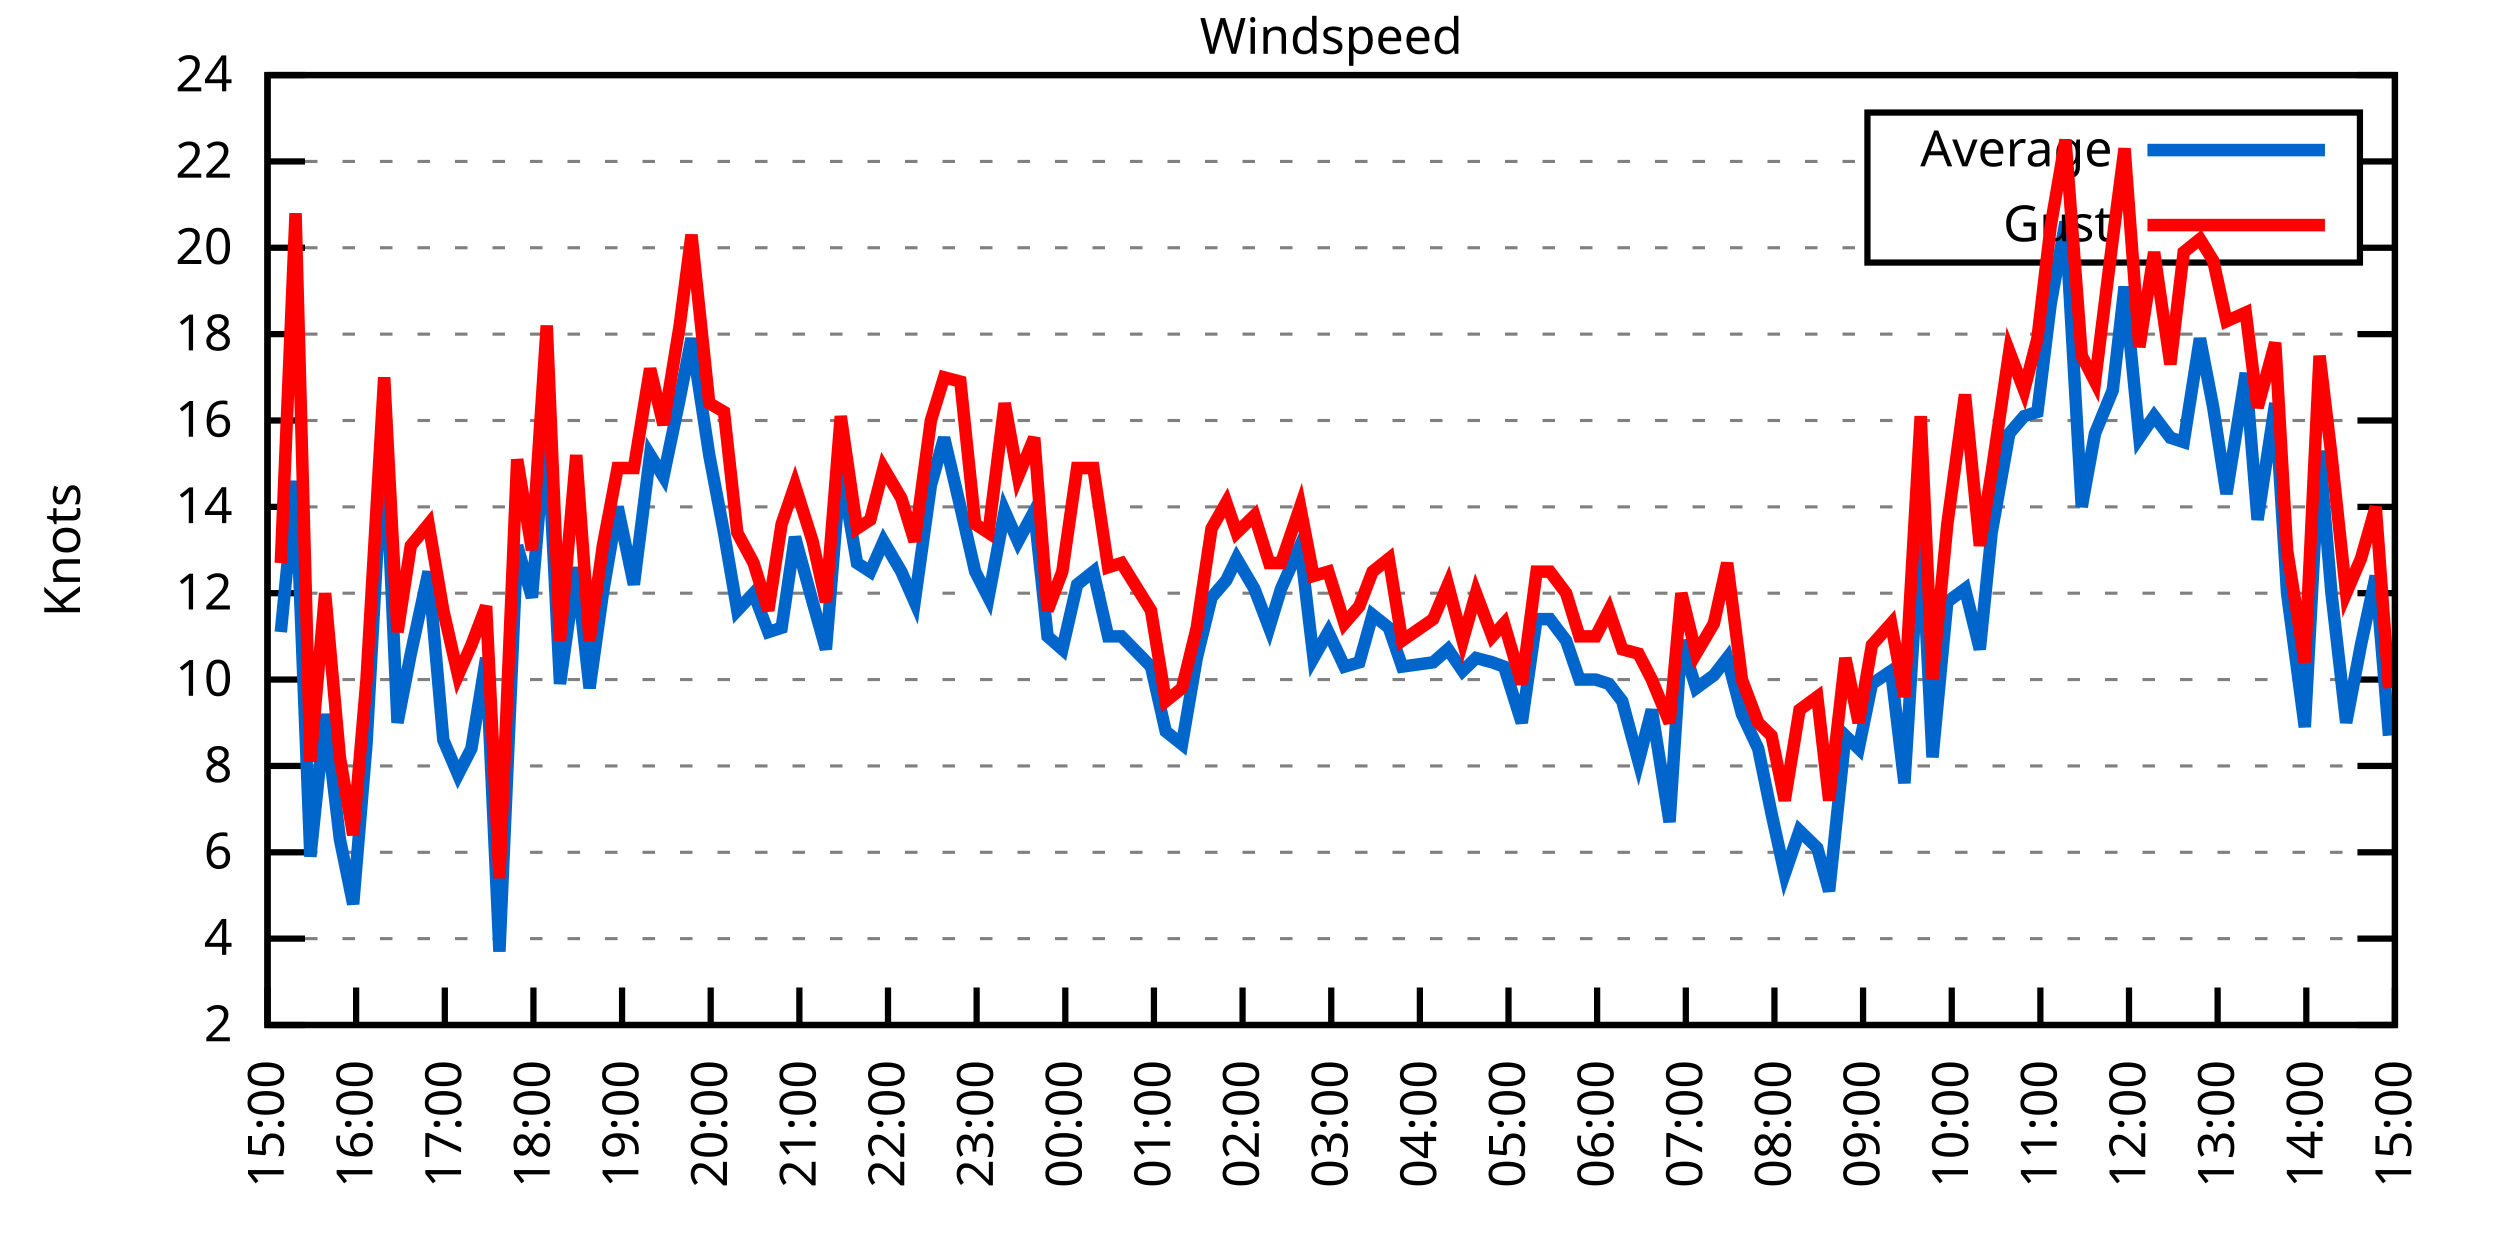
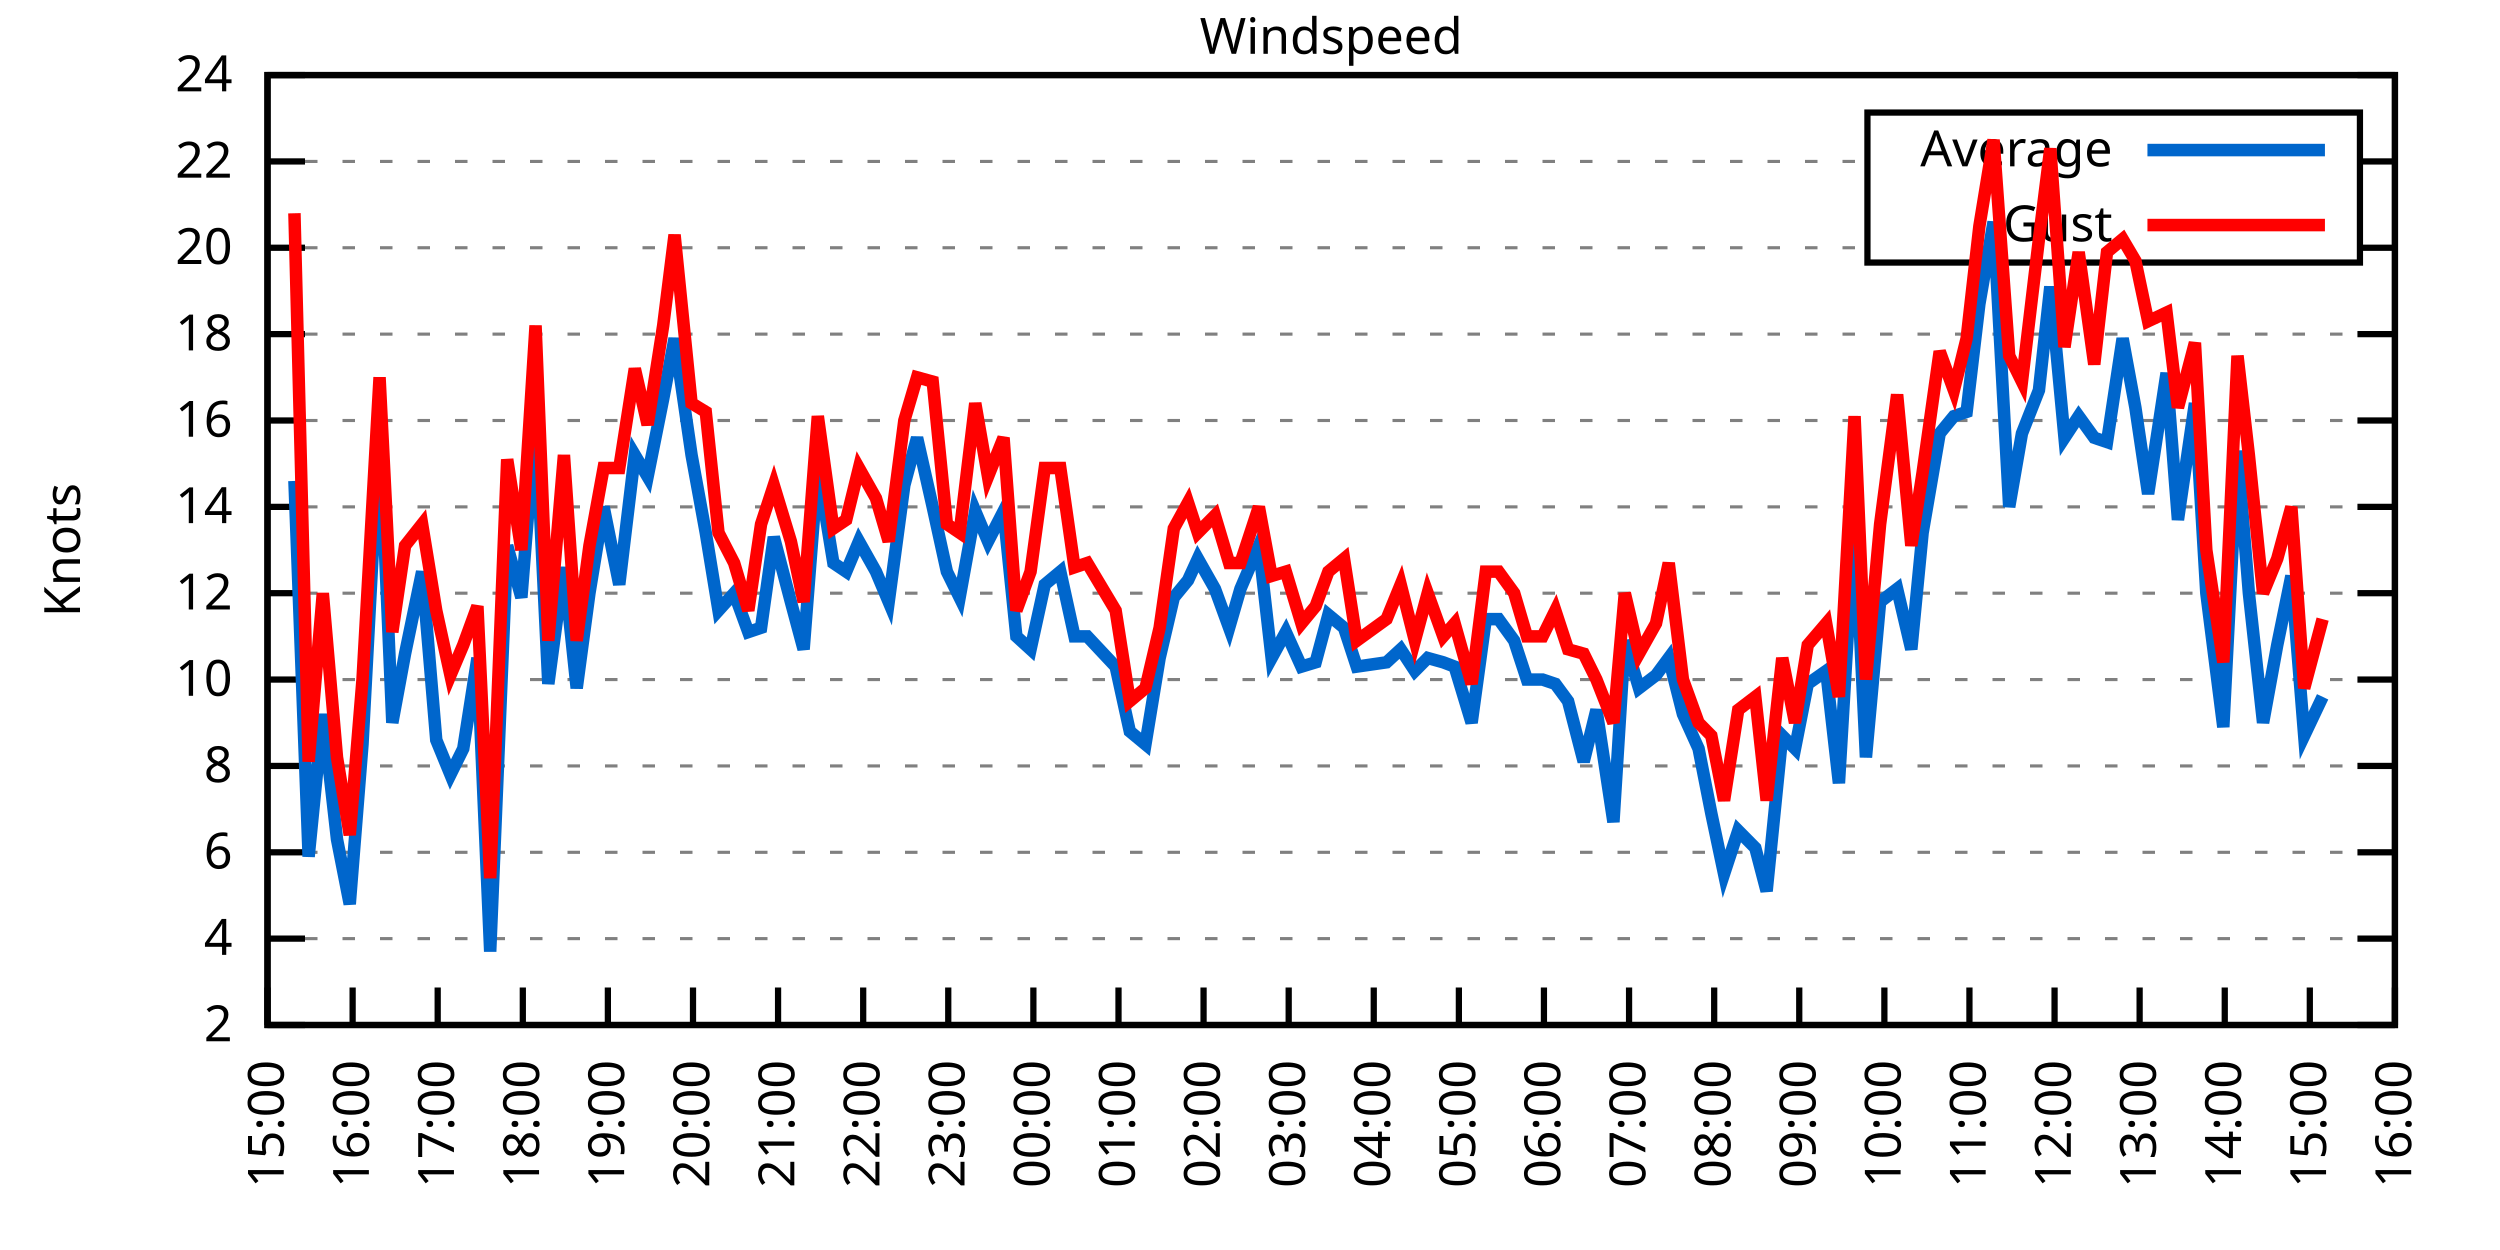
<svg xmlns="http://www.w3.org/2000/svg" xmlns:xlink="http://www.w3.org/1999/xlink" width="400" height="200" viewBox="0 0 400 200">
  <g id="gnuplot_canvas">
    <rect x="0" y="0" width="400" height="200" fill="none" />
    <defs>
      <circle id="gpDot" r="0.5" stroke-width="0.5" stroke="currentColor" />
      <path id="gpPt0" stroke-width="0.333" stroke="currentColor" d="M-1,0 h2 M0,-1 v2" />
      <path id="gpPt1" stroke-width="0.333" stroke="currentColor" d="M-1,-1 L1,1 M1,-1 L-1,1" />
      <path id="gpPt2" stroke-width="0.333" stroke="currentColor" d="M-1,0 L1,0 M0,-1 L0,1 M-1,-1 L1,1 M-1,1 L1,-1" />
      <rect id="gpPt3" stroke-width="0.333" stroke="currentColor" x="-1" y="-1" width="2" height="2" />
      <rect id="gpPt4" stroke-width="0.333" stroke="currentColor" fill="currentColor" x="-1" y="-1" width="2" height="2" />
      <circle id="gpPt5" stroke-width="0.333" stroke="currentColor" cx="0" cy="0" r="1" />
      <use xlink:href="#gpPt5" id="gpPt6" fill="currentColor" stroke="none" />
      <path id="gpPt7" stroke-width="0.333" stroke="currentColor" d="M0,-1.33 L-1.33,0.67 L1.33,0.67 z" />
      <use xlink:href="#gpPt7" id="gpPt8" fill="currentColor" stroke="none" />
      <use xlink:href="#gpPt7" id="gpPt9" stroke="currentColor" transform="rotate(180)" />
      <use xlink:href="#gpPt9" id="gpPt10" fill="currentColor" stroke="none" />
      <use xlink:href="#gpPt3" id="gpPt11" stroke="currentColor" transform="rotate(45)" />
      <use xlink:href="#gpPt11" id="gpPt12" fill="currentColor" stroke="none" />
      <path id="gpPt13" stroke-width="0.333" stroke="currentColor" d="M0,1.330 L1.265,0.411 L0.782,-1.067 L-0.782,-1.076 L-1.265,0.411 z" />
      <use xlink:href="#gpPt13" id="gpPt14" fill="currentColor" stroke="none" />
      <filter id="textbox" filterUnits="objectBoundingBox" x="0" y="0" height="1" width="1">
        <feFlood flood-color="white" flood-opacity="1" result="bgnd" />
        <feComposite in="SourceGraphic" in2="bgnd" operator="atop" />
      </filter>
      <filter id="greybox" filterUnits="objectBoundingBox" x="0" y="0" height="1" width="1">
        <feFlood flood-color="lightgrey" flood-opacity="1" result="grey" />
        <feComposite in="SourceGraphic" in2="grey" operator="atop" />
      </filter>
    </defs>
    <g fill="none" color="white" stroke="currentColor" stroke-width="1.00" stroke-linecap="butt" stroke-linejoin="miter">
</g>
    <g fill="none" color="black" stroke="currentColor" stroke-width="1.00" stroke-linecap="butt" stroke-linejoin="miter">
      <g stroke="none" shape-rendering="crispEdges">
        <polygon fill="rgb(255, 255, 255)" points="42.80,164.00 383.18,164.00 383.18,12.02 42.80,12.02 " />
      </g>
    </g>
    <g fill="none" color="black" stroke="currentColor" stroke-width="1.00" stroke-linecap="butt" stroke-linejoin="miter">
</g>
    <g fill="none" color="black" stroke="black" stroke-width="0.50" stroke-linecap="butt" stroke-linejoin="miter">
</g>
    <g fill="none" color="gray" stroke="currentColor" stroke-width="0.50" stroke-linecap="butt" stroke-linejoin="miter">
      <path stroke="gray" stroke-dasharray="2,4" class="gridline" d="M42.80,164.00 L383.19,164.00  " />
    </g>
    <g fill="none" color="gray" stroke="gray" stroke-width="1.00" stroke-linecap="butt" stroke-linejoin="miter">
</g>
    <g fill="none" color="black" stroke="currentColor" stroke-width="1.00" stroke-linecap="butt" stroke-linejoin="miter">
      <path stroke="black" d="M42.80,164.00 L48.80,164.00 M383.19,164.00 L377.19,164.00  " />
      <g transform="translate(37.20,166.60)" stroke="none" fill="black" font-family="Sans" font-size="8.00" text-anchor="end">
        <text>
          <tspan font-family="Sans"> 2</tspan>
        </text>
      </g>
    </g>
    <g fill="none" color="black" stroke="currentColor" stroke-width="1.00" stroke-linecap="butt" stroke-linejoin="miter">
</g>
    <g fill="none" color="black" stroke="black" stroke-width="0.50" stroke-linecap="butt" stroke-linejoin="miter">
</g>
    <g fill="none" color="gray" stroke="currentColor" stroke-width="0.50" stroke-linecap="butt" stroke-linejoin="miter">
      <path stroke="gray" stroke-dasharray="2,4" class="gridline" d="M42.80,150.18 L383.19,150.18  " />
    </g>
    <g fill="none" color="gray" stroke="gray" stroke-width="1.00" stroke-linecap="butt" stroke-linejoin="miter">
</g>
    <g fill="none" color="black" stroke="currentColor" stroke-width="1.00" stroke-linecap="butt" stroke-linejoin="miter">
      <path stroke="black" d="M42.80,150.18 L48.80,150.18 M383.19,150.18 L377.19,150.18  " />
      <g transform="translate(37.20,152.78)" stroke="none" fill="black" font-family="Sans" font-size="8.00" text-anchor="end">
        <text>
          <tspan font-family="Sans"> 4</tspan>
        </text>
      </g>
    </g>
    <g fill="none" color="black" stroke="currentColor" stroke-width="1.00" stroke-linecap="butt" stroke-linejoin="miter">
</g>
    <g fill="none" color="black" stroke="black" stroke-width="0.50" stroke-linecap="butt" stroke-linejoin="miter">
</g>
    <g fill="none" color="gray" stroke="currentColor" stroke-width="0.50" stroke-linecap="butt" stroke-linejoin="miter">
      <path stroke="gray" stroke-dasharray="2,4" class="gridline" d="M42.80,136.37 L383.19,136.37  " />
    </g>
    <g fill="none" color="gray" stroke="gray" stroke-width="1.00" stroke-linecap="butt" stroke-linejoin="miter">
</g>
    <g fill="none" color="black" stroke="currentColor" stroke-width="1.00" stroke-linecap="butt" stroke-linejoin="miter">
      <path stroke="black" d="M42.80,136.37 L48.80,136.37 M383.19,136.37 L377.19,136.37  " />
      <g transform="translate(37.20,138.97)" stroke="none" fill="black" font-family="Sans" font-size="8.00" text-anchor="end">
        <text>
          <tspan font-family="Sans"> 6</tspan>
        </text>
      </g>
    </g>
    <g fill="none" color="black" stroke="currentColor" stroke-width="1.00" stroke-linecap="butt" stroke-linejoin="miter">
</g>
    <g fill="none" color="black" stroke="black" stroke-width="0.50" stroke-linecap="butt" stroke-linejoin="miter">
</g>
    <g fill="none" color="gray" stroke="currentColor" stroke-width="0.50" stroke-linecap="butt" stroke-linejoin="miter">
      <path stroke="gray" stroke-dasharray="2,4" class="gridline" d="M42.80,122.55 L383.19,122.55  " />
    </g>
    <g fill="none" color="gray" stroke="gray" stroke-width="1.00" stroke-linecap="butt" stroke-linejoin="miter">
</g>
    <g fill="none" color="black" stroke="currentColor" stroke-width="1.00" stroke-linecap="butt" stroke-linejoin="miter">
      <path stroke="black" d="M42.80,122.55 L48.80,122.55 M383.19,122.55 L377.19,122.55  " />
      <g transform="translate(37.20,125.15)" stroke="none" fill="black" font-family="Sans" font-size="8.00" text-anchor="end">
        <text>
          <tspan font-family="Sans"> 8</tspan>
        </text>
      </g>
    </g>
    <g fill="none" color="black" stroke="currentColor" stroke-width="1.00" stroke-linecap="butt" stroke-linejoin="miter">
</g>
    <g fill="none" color="black" stroke="black" stroke-width="0.50" stroke-linecap="butt" stroke-linejoin="miter">
</g>
    <g fill="none" color="gray" stroke="currentColor" stroke-width="0.50" stroke-linecap="butt" stroke-linejoin="miter">
      <path stroke="gray" stroke-dasharray="2,4" class="gridline" d="M42.80,108.73 L383.19,108.73  " />
    </g>
    <g fill="none" color="gray" stroke="gray" stroke-width="1.00" stroke-linecap="butt" stroke-linejoin="miter">
</g>
    <g fill="none" color="black" stroke="currentColor" stroke-width="1.00" stroke-linecap="butt" stroke-linejoin="miter">
      <path stroke="black" d="M42.80,108.73 L48.80,108.73 M383.19,108.73 L377.19,108.73  " />
      <g transform="translate(37.20,111.33)" stroke="none" fill="black" font-family="Sans" font-size="8.00" text-anchor="end">
        <text>
          <tspan font-family="Sans"> 10</tspan>
        </text>
      </g>
    </g>
    <g fill="none" color="black" stroke="currentColor" stroke-width="1.00" stroke-linecap="butt" stroke-linejoin="miter">
</g>
    <g fill="none" color="black" stroke="black" stroke-width="0.50" stroke-linecap="butt" stroke-linejoin="miter">
</g>
    <g fill="none" color="gray" stroke="currentColor" stroke-width="0.50" stroke-linecap="butt" stroke-linejoin="miter">
      <path stroke="gray" stroke-dasharray="2,4" class="gridline" d="M42.80,94.91 L383.19,94.91  " />
    </g>
    <g fill="none" color="gray" stroke="gray" stroke-width="1.00" stroke-linecap="butt" stroke-linejoin="miter">
</g>
    <g fill="none" color="black" stroke="currentColor" stroke-width="1.00" stroke-linecap="butt" stroke-linejoin="miter">
      <path stroke="black" d="M42.80,94.91 L48.80,94.91 M383.19,94.91 L377.19,94.91  " />
      <g transform="translate(37.20,97.51)" stroke="none" fill="black" font-family="Sans" font-size="8.00" text-anchor="end">
        <text>
          <tspan font-family="Sans"> 12</tspan>
        </text>
      </g>
    </g>
    <g fill="none" color="black" stroke="currentColor" stroke-width="1.00" stroke-linecap="butt" stroke-linejoin="miter">
</g>
    <g fill="none" color="black" stroke="black" stroke-width="0.50" stroke-linecap="butt" stroke-linejoin="miter">
</g>
    <g fill="none" color="gray" stroke="currentColor" stroke-width="0.50" stroke-linecap="butt" stroke-linejoin="miter">
      <path stroke="gray" stroke-dasharray="2,4" class="gridline" d="M42.80,81.10 L383.19,81.10  " />
    </g>
    <g fill="none" color="gray" stroke="gray" stroke-width="1.00" stroke-linecap="butt" stroke-linejoin="miter">
</g>
    <g fill="none" color="black" stroke="currentColor" stroke-width="1.00" stroke-linecap="butt" stroke-linejoin="miter">
      <path stroke="black" d="M42.80,81.10 L48.80,81.10 M383.19,81.10 L377.19,81.10  " />
      <g transform="translate(37.20,83.70)" stroke="none" fill="black" font-family="Sans" font-size="8.00" text-anchor="end">
        <text>
          <tspan font-family="Sans"> 14</tspan>
        </text>
      </g>
    </g>
    <g fill="none" color="black" stroke="currentColor" stroke-width="1.00" stroke-linecap="butt" stroke-linejoin="miter">
</g>
    <g fill="none" color="black" stroke="black" stroke-width="0.50" stroke-linecap="butt" stroke-linejoin="miter">
</g>
    <g fill="none" color="gray" stroke="currentColor" stroke-width="0.50" stroke-linecap="butt" stroke-linejoin="miter">
      <path stroke="gray" stroke-dasharray="2,4" class="gridline" d="M42.80,67.28 L383.19,67.28  " />
    </g>
    <g fill="none" color="gray" stroke="gray" stroke-width="1.00" stroke-linecap="butt" stroke-linejoin="miter">
</g>
    <g fill="none" color="black" stroke="currentColor" stroke-width="1.00" stroke-linecap="butt" stroke-linejoin="miter">
      <path stroke="black" d="M42.80,67.28 L48.80,67.28 M383.19,67.28 L377.19,67.28  " />
      <g transform="translate(37.20,69.88)" stroke="none" fill="black" font-family="Sans" font-size="8.00" text-anchor="end">
        <text>
          <tspan font-family="Sans"> 16</tspan>
        </text>
      </g>
    </g>
    <g fill="none" color="black" stroke="currentColor" stroke-width="1.00" stroke-linecap="butt" stroke-linejoin="miter">
</g>
    <g fill="none" color="black" stroke="black" stroke-width="0.50" stroke-linecap="butt" stroke-linejoin="miter">
</g>
    <g fill="none" color="gray" stroke="currentColor" stroke-width="0.50" stroke-linecap="butt" stroke-linejoin="miter">
      <path stroke="gray" stroke-dasharray="2,4" class="gridline" d="M42.80,53.46 L383.19,53.46  " />
    </g>
    <g fill="none" color="gray" stroke="gray" stroke-width="1.00" stroke-linecap="butt" stroke-linejoin="miter">
</g>
    <g fill="none" color="black" stroke="currentColor" stroke-width="1.00" stroke-linecap="butt" stroke-linejoin="miter">
      <path stroke="black" d="M42.80,53.46 L48.80,53.46 M383.19,53.46 L377.19,53.46  " />
      <g transform="translate(37.20,56.06)" stroke="none" fill="black" font-family="Sans" font-size="8.00" text-anchor="end">
        <text>
          <tspan font-family="Sans"> 18</tspan>
        </text>
      </g>
    </g>
    <g fill="none" color="black" stroke="currentColor" stroke-width="1.00" stroke-linecap="butt" stroke-linejoin="miter">
</g>
    <g fill="none" color="black" stroke="black" stroke-width="0.50" stroke-linecap="butt" stroke-linejoin="miter">
</g>
    <g fill="none" color="gray" stroke="currentColor" stroke-width="0.50" stroke-linecap="butt" stroke-linejoin="miter">
      <path stroke="gray" stroke-dasharray="2,4" class="gridline" d="M42.80,39.64 L298.79,39.64 M377.59,39.64 L383.19,39.64  " />
    </g>
    <g fill="none" color="gray" stroke="gray" stroke-width="1.00" stroke-linecap="butt" stroke-linejoin="miter">
</g>
    <g fill="none" color="black" stroke="currentColor" stroke-width="1.00" stroke-linecap="butt" stroke-linejoin="miter">
      <path stroke="black" d="M42.80,39.64 L48.80,39.64 M383.19,39.64 L377.19,39.64  " />
      <g transform="translate(37.20,42.24)" stroke="none" fill="black" font-family="Sans" font-size="8.00" text-anchor="end">
        <text>
          <tspan font-family="Sans"> 20</tspan>
        </text>
      </g>
    </g>
    <g fill="none" color="black" stroke="currentColor" stroke-width="1.00" stroke-linecap="butt" stroke-linejoin="miter">
</g>
    <g fill="none" color="black" stroke="black" stroke-width="0.50" stroke-linecap="butt" stroke-linejoin="miter">
</g>
    <g fill="none" color="gray" stroke="currentColor" stroke-width="0.50" stroke-linecap="butt" stroke-linejoin="miter">
      <path stroke="gray" stroke-dasharray="2,4" class="gridline" d="M42.80,25.83 L298.79,25.83 M377.59,25.83 L383.19,25.83  " />
    </g>
    <g fill="none" color="gray" stroke="gray" stroke-width="1.00" stroke-linecap="butt" stroke-linejoin="miter">
</g>
    <g fill="none" color="black" stroke="currentColor" stroke-width="1.00" stroke-linecap="butt" stroke-linejoin="miter">
      <path stroke="black" d="M42.80,25.83 L48.80,25.83 M383.19,25.83 L377.19,25.83  " />
      <g transform="translate(37.20,28.43)" stroke="none" fill="black" font-family="Sans" font-size="8.00" text-anchor="end">
        <text>
          <tspan font-family="Sans"> 22</tspan>
        </text>
      </g>
    </g>
    <g fill="none" color="black" stroke="currentColor" stroke-width="1.00" stroke-linecap="butt" stroke-linejoin="miter">
</g>
    <g fill="none" color="black" stroke="black" stroke-width="0.50" stroke-linecap="butt" stroke-linejoin="miter">
</g>
    <g fill="none" color="gray" stroke="currentColor" stroke-width="0.50" stroke-linecap="butt" stroke-linejoin="miter">
      <path stroke="gray" stroke-dasharray="2,4" class="gridline" d="M42.80,12.01 L383.19,12.01  " />
    </g>
    <g fill="none" color="gray" stroke="gray" stroke-width="1.00" stroke-linecap="butt" stroke-linejoin="miter">
</g>
    <g fill="none" color="black" stroke="currentColor" stroke-width="1.00" stroke-linecap="butt" stroke-linejoin="miter">
      <path stroke="black" d="M42.80,12.01 L48.80,12.01 M383.19,12.01 L377.19,12.01  " />
      <g transform="translate(37.20,14.61)" stroke="none" fill="black" font-family="Sans" font-size="8.00" text-anchor="end">
        <text>
          <tspan font-family="Sans"> 24</tspan>
        </text>
      </g>
    </g>
    <g fill="none" color="black" stroke="currentColor" stroke-width="1.00" stroke-linecap="butt" stroke-linejoin="miter">
      <path stroke="black" d="M42.80,164.00 L42.80,158.00  " />
      <g transform="translate(45.40,169.60) rotate(270.00)" stroke="none" fill="black" font-family="Sans" font-size="8.00" text-anchor="end">
        <text>
          <tspan font-family="Sans">15:00</tspan>
        </text>
      </g>
    </g>
    <g fill="none" color="black" stroke="currentColor" stroke-width="1.00" stroke-linecap="butt" stroke-linejoin="miter">
-       <path stroke="black" d="M56.98,164.00 L56.98,158.00  " />
-       <g transform="translate(59.58,169.60) rotate(270.00)" stroke="none" fill="black" font-family="Sans" font-size="8.00" text-anchor="end">
+       <path stroke="black" d="M56.42,164.00 L56.42,158.00  " />
+       <g transform="translate(59.02,169.60) rotate(270.00)" stroke="none" fill="black" font-family="Sans" font-size="8.00" text-anchor="end">
        <text>
          <tspan font-family="Sans">16:00</tspan>
        </text>
      </g>
    </g>
    <g fill="none" color="black" stroke="currentColor" stroke-width="1.00" stroke-linecap="butt" stroke-linejoin="miter">
-       <path stroke="black" d="M71.17,164.00 L71.17,158.00  " />
-       <g transform="translate(73.77,169.60) rotate(270.00)" stroke="none" fill="black" font-family="Sans" font-size="8.00" text-anchor="end">
+       <path stroke="black" d="M70.03,164.00 L70.03,158.00  " />
+       <g transform="translate(72.63,169.60) rotate(270.00)" stroke="none" fill="black" font-family="Sans" font-size="8.00" text-anchor="end">
        <text>
          <tspan font-family="Sans">17:00</tspan>
        </text>
      </g>
    </g>
    <g fill="none" color="black" stroke="currentColor" stroke-width="1.00" stroke-linecap="butt" stroke-linejoin="miter">
-       <path stroke="black" d="M85.35,164.00 L85.35,158.00  " />
-       <g transform="translate(87.95,169.60) rotate(270.00)" stroke="none" fill="black" font-family="Sans" font-size="8.00" text-anchor="end">
+       <path stroke="black" d="M83.65,164.00 L83.65,158.00  " />
+       <g transform="translate(86.25,169.60) rotate(270.00)" stroke="none" fill="black" font-family="Sans" font-size="8.00" text-anchor="end">
        <text>
          <tspan font-family="Sans">18:00</tspan>
        </text>
      </g>
    </g>
    <g fill="none" color="black" stroke="currentColor" stroke-width="1.00" stroke-linecap="butt" stroke-linejoin="miter">
-       <path stroke="black" d="M99.53,164.00 L99.53,158.00  " />
-       <g transform="translate(102.13,169.60) rotate(270.00)" stroke="none" fill="black" font-family="Sans" font-size="8.00" text-anchor="end">
+       <path stroke="black" d="M97.26,164.00 L97.26,158.00  " />
+       <g transform="translate(99.86,169.60) rotate(270.00)" stroke="none" fill="black" font-family="Sans" font-size="8.00" text-anchor="end">
        <text>
          <tspan font-family="Sans">19:00</tspan>
        </text>
      </g>
    </g>
    <g fill="none" color="black" stroke="currentColor" stroke-width="1.00" stroke-linecap="butt" stroke-linejoin="miter">
-       <path stroke="black" d="M113.71,164.00 L113.71,158.00  " />
-       <g transform="translate(116.31,169.60) rotate(270.00)" stroke="none" fill="black" font-family="Sans" font-size="8.00" text-anchor="end">
+       <path stroke="black" d="M110.88,164.00 L110.88,158.00  " />
+       <g transform="translate(113.48,169.60) rotate(270.00)" stroke="none" fill="black" font-family="Sans" font-size="8.00" text-anchor="end">
        <text>
          <tspan font-family="Sans">20:00</tspan>
        </text>
      </g>
    </g>
    <g fill="none" color="black" stroke="currentColor" stroke-width="1.00" stroke-linecap="butt" stroke-linejoin="miter">
-       <path stroke="black" d="M127.90,164.00 L127.90,158.00  " />
-       <g transform="translate(130.50,169.60) rotate(270.00)" stroke="none" fill="black" font-family="Sans" font-size="8.00" text-anchor="end">
+       <path stroke="black" d="M124.49,164.00 L124.49,158.00  " />
+       <g transform="translate(127.09,169.60) rotate(270.00)" stroke="none" fill="black" font-family="Sans" font-size="8.00" text-anchor="end">
        <text>
          <tspan font-family="Sans">21:00</tspan>
        </text>
      </g>
    </g>
    <g fill="none" color="black" stroke="currentColor" stroke-width="1.00" stroke-linecap="butt" stroke-linejoin="miter">
-       <path stroke="black" d="M142.08,164.00 L142.08,158.00  " />
-       <g transform="translate(144.68,169.60) rotate(270.00)" stroke="none" fill="black" font-family="Sans" font-size="8.00" text-anchor="end">
+       <path stroke="black" d="M138.11,164.00 L138.11,158.00  " />
+       <g transform="translate(140.71,169.60) rotate(270.00)" stroke="none" fill="black" font-family="Sans" font-size="8.00" text-anchor="end">
        <text>
          <tspan font-family="Sans">22:00</tspan>
        </text>
      </g>
    </g>
    <g fill="none" color="black" stroke="currentColor" stroke-width="1.00" stroke-linecap="butt" stroke-linejoin="miter">
-       <path stroke="black" d="M156.26,164.00 L156.26,158.00  " />
-       <g transform="translate(158.86,169.60) rotate(270.00)" stroke="none" fill="black" font-family="Sans" font-size="8.00" text-anchor="end">
+       <path stroke="black" d="M151.72,164.00 L151.72,158.00  " />
+       <g transform="translate(154.32,169.60) rotate(270.00)" stroke="none" fill="black" font-family="Sans" font-size="8.00" text-anchor="end">
        <text>
          <tspan font-family="Sans">23:00</tspan>
        </text>
      </g>
    </g>
    <g fill="none" color="black" stroke="currentColor" stroke-width="1.00" stroke-linecap="butt" stroke-linejoin="miter">
-       <path stroke="black" d="M170.45,164.00 L170.45,158.00  " />
-       <g transform="translate(173.05,169.60) rotate(270.00)" stroke="none" fill="black" font-family="Sans" font-size="8.00" text-anchor="end">
+       <path stroke="black" d="M165.34,164.00 L165.34,158.00  " />
+       <g transform="translate(167.94,169.60) rotate(270.00)" stroke="none" fill="black" font-family="Sans" font-size="8.00" text-anchor="end">
        <text>
          <tspan font-family="Sans">00:00</tspan>
        </text>
      </g>
    </g>
    <g fill="none" color="black" stroke="currentColor" stroke-width="1.00" stroke-linecap="butt" stroke-linejoin="miter">
-       <path stroke="black" d="M184.63,164.00 L184.63,158.00  " />
-       <g transform="translate(187.23,169.60) rotate(270.00)" stroke="none" fill="black" font-family="Sans" font-size="8.00" text-anchor="end">
+       <path stroke="black" d="M178.96,164.00 L178.96,158.00  " />
+       <g transform="translate(181.56,169.60) rotate(270.00)" stroke="none" fill="black" font-family="Sans" font-size="8.00" text-anchor="end">
        <text>
          <tspan font-family="Sans">01:00</tspan>
        </text>
      </g>
    </g>
    <g fill="none" color="black" stroke="currentColor" stroke-width="1.00" stroke-linecap="butt" stroke-linejoin="miter">
-       <path stroke="black" d="M198.81,164.00 L198.81,158.00  " />
-       <g transform="translate(201.41,169.60) rotate(270.00)" stroke="none" fill="black" font-family="Sans" font-size="8.00" text-anchor="end">
+       <path stroke="black" d="M192.57,164.00 L192.57,158.00  " />
+       <g transform="translate(195.17,169.60) rotate(270.00)" stroke="none" fill="black" font-family="Sans" font-size="8.00" text-anchor="end">
        <text>
          <tspan font-family="Sans">02:00</tspan>
        </text>
      </g>
    </g>
    <g fill="none" color="black" stroke="currentColor" stroke-width="1.00" stroke-linecap="butt" stroke-linejoin="miter">
-       <path stroke="black" d="M213.00,164.00 L213.00,158.00  " />
-       <g transform="translate(215.60,169.60) rotate(270.00)" stroke="none" fill="black" font-family="Sans" font-size="8.00" text-anchor="end">
+       <path stroke="black" d="M206.19,164.00 L206.19,158.00  " />
+       <g transform="translate(208.79,169.60) rotate(270.00)" stroke="none" fill="black" font-family="Sans" font-size="8.00" text-anchor="end">
        <text>
          <tspan font-family="Sans">03:00</tspan>
        </text>
      </g>
    </g>
    <g fill="none" color="black" stroke="currentColor" stroke-width="1.00" stroke-linecap="butt" stroke-linejoin="miter">
-       <path stroke="black" d="M227.18,164.00 L227.18,158.00  " />
-       <g transform="translate(229.78,169.60) rotate(270.00)" stroke="none" fill="black" font-family="Sans" font-size="8.00" text-anchor="end">
+       <path stroke="black" d="M219.80,164.00 L219.80,158.00  " />
+       <g transform="translate(222.40,169.60) rotate(270.00)" stroke="none" fill="black" font-family="Sans" font-size="8.00" text-anchor="end">
        <text>
          <tspan font-family="Sans">04:00</tspan>
        </text>
      </g>
    </g>
    <g fill="none" color="black" stroke="currentColor" stroke-width="1.00" stroke-linecap="butt" stroke-linejoin="miter">
-       <path stroke="black" d="M241.36,164.00 L241.36,158.00  " />
-       <g transform="translate(243.96,169.60) rotate(270.00)" stroke="none" fill="black" font-family="Sans" font-size="8.00" text-anchor="end">
+       <path stroke="black" d="M233.42,164.00 L233.42,158.00  " />
+       <g transform="translate(236.02,169.60) rotate(270.00)" stroke="none" fill="black" font-family="Sans" font-size="8.00" text-anchor="end">
        <text>
          <tspan font-family="Sans">05:00</tspan>
        </text>
      </g>
    </g>
    <g fill="none" color="black" stroke="currentColor" stroke-width="1.00" stroke-linecap="butt" stroke-linejoin="miter">
-       <path stroke="black" d="M255.54,164.00 L255.54,158.00  " />
-       <g transform="translate(258.14,169.60) rotate(270.00)" stroke="none" fill="black" font-family="Sans" font-size="8.00" text-anchor="end">
+       <path stroke="black" d="M247.03,164.00 L247.03,158.00  " />
+       <g transform="translate(249.63,169.60) rotate(270.00)" stroke="none" fill="black" font-family="Sans" font-size="8.00" text-anchor="end">
        <text>
          <tspan font-family="Sans">06:00</tspan>
        </text>
      </g>
    </g>
    <g fill="none" color="black" stroke="currentColor" stroke-width="1.00" stroke-linecap="butt" stroke-linejoin="miter">
-       <path stroke="black" d="M269.73,164.00 L269.73,158.00  " />
-       <g transform="translate(272.33,169.60) rotate(270.00)" stroke="none" fill="black" font-family="Sans" font-size="8.00" text-anchor="end">
+       <path stroke="black" d="M260.65,164.00 L260.65,158.00  " />
+       <g transform="translate(263.25,169.60) rotate(270.00)" stroke="none" fill="black" font-family="Sans" font-size="8.00" text-anchor="end">
        <text>
          <tspan font-family="Sans">07:00</tspan>
        </text>
      </g>
    </g>
    <g fill="none" color="black" stroke="currentColor" stroke-width="1.00" stroke-linecap="butt" stroke-linejoin="miter">
-       <path stroke="black" d="M283.91,164.00 L283.91,158.00  " />
-       <g transform="translate(286.51,169.60) rotate(270.00)" stroke="none" fill="black" font-family="Sans" font-size="8.00" text-anchor="end">
+       <path stroke="black" d="M274.27,164.00 L274.27,158.00  " />
+       <g transform="translate(276.87,169.60) rotate(270.00)" stroke="none" fill="black" font-family="Sans" font-size="8.00" text-anchor="end">
        <text>
          <tspan font-family="Sans">08:00</tspan>
        </text>
      </g>
    </g>
    <g fill="none" color="black" stroke="currentColor" stroke-width="1.00" stroke-linecap="butt" stroke-linejoin="miter">
-       <path stroke="black" d="M298.09,164.00 L298.09,158.00  " />
-       <g transform="translate(300.69,169.60) rotate(270.00)" stroke="none" fill="black" font-family="Sans" font-size="8.00" text-anchor="end">
+       <path stroke="black" d="M287.88,164.00 L287.88,158.00  " />
+       <g transform="translate(290.48,169.60) rotate(270.00)" stroke="none" fill="black" font-family="Sans" font-size="8.00" text-anchor="end">
        <text>
          <tspan font-family="Sans">09:00</tspan>
        </text>
      </g>
    </g>
    <g fill="none" color="black" stroke="currentColor" stroke-width="1.00" stroke-linecap="butt" stroke-linejoin="miter">
-       <path stroke="black" d="M312.28,164.00 L312.28,158.00  " />
-       <g transform="translate(314.88,169.60) rotate(270.00)" stroke="none" fill="black" font-family="Sans" font-size="8.00" text-anchor="end">
+       <path stroke="black" d="M301.50,164.00 L301.50,158.00  " />
+       <g transform="translate(304.10,169.60) rotate(270.00)" stroke="none" fill="black" font-family="Sans" font-size="8.00" text-anchor="end">
        <text>
          <tspan font-family="Sans">10:00</tspan>
        </text>
      </g>
    </g>
    <g fill="none" color="black" stroke="currentColor" stroke-width="1.00" stroke-linecap="butt" stroke-linejoin="miter">
-       <path stroke="black" d="M326.46,164.00 L326.46,158.00  " />
-       <g transform="translate(329.06,169.60) rotate(270.00)" stroke="none" fill="black" font-family="Sans" font-size="8.00" text-anchor="end">
+       <path stroke="black" d="M315.11,164.00 L315.11,158.00  " />
+       <g transform="translate(317.71,169.60) rotate(270.00)" stroke="none" fill="black" font-family="Sans" font-size="8.00" text-anchor="end">
        <text>
          <tspan font-family="Sans">11:00</tspan>
        </text>
      </g>
    </g>
    <g fill="none" color="black" stroke="currentColor" stroke-width="1.00" stroke-linecap="butt" stroke-linejoin="miter">
-       <path stroke="black" d="M340.64,164.00 L340.64,158.00  " />
-       <g transform="translate(343.24,169.60) rotate(270.00)" stroke="none" fill="black" font-family="Sans" font-size="8.00" text-anchor="end">
+       <path stroke="black" d="M328.73,164.00 L328.73,158.00  " />
+       <g transform="translate(331.33,169.60) rotate(270.00)" stroke="none" fill="black" font-family="Sans" font-size="8.00" text-anchor="end">
        <text>
          <tspan font-family="Sans">12:00</tspan>
        </text>
      </g>
    </g>
    <g fill="none" color="black" stroke="currentColor" stroke-width="1.00" stroke-linecap="butt" stroke-linejoin="miter">
-       <path stroke="black" d="M354.82,164.00 L354.82,158.00  " />
-       <g transform="translate(357.42,169.60) rotate(270.00)" stroke="none" fill="black" font-family="Sans" font-size="8.00" text-anchor="end">
+       <path stroke="black" d="M342.34,164.00 L342.34,158.00  " />
+       <g transform="translate(344.94,169.60) rotate(270.00)" stroke="none" fill="black" font-family="Sans" font-size="8.00" text-anchor="end">
        <text>
          <tspan font-family="Sans">13:00</tspan>
        </text>
      </g>
    </g>
    <g fill="none" color="black" stroke="currentColor" stroke-width="1.00" stroke-linecap="butt" stroke-linejoin="miter">
-       <path stroke="black" d="M369.01,164.00 L369.01,158.00  " />
-       <g transform="translate(371.61,169.60) rotate(270.00)" stroke="none" fill="black" font-family="Sans" font-size="8.00" text-anchor="end">
+       <path stroke="black" d="M355.96,164.00 L355.96,158.00  " />
+       <g transform="translate(358.56,169.60) rotate(270.00)" stroke="none" fill="black" font-family="Sans" font-size="8.00" text-anchor="end">
        <text>
          <tspan font-family="Sans">14:00</tspan>
+         </text>
+       </g>
+     </g>
+     <g fill="none" color="black" stroke="currentColor" stroke-width="1.00" stroke-linecap="butt" stroke-linejoin="miter">
+       <path stroke="black" d="M369.57,164.00 L369.57,158.00  " />
+       <g transform="translate(372.17,169.60) rotate(270.00)" stroke="none" fill="black" font-family="Sans" font-size="8.00" text-anchor="end">
+         <text>
+           <tspan font-family="Sans">15:00</tspan>
        </text>
      </g>
    </g>
    <g fill="none" color="black" stroke="currentColor" stroke-width="1.00" stroke-linecap="butt" stroke-linejoin="miter">
      <path stroke="black" d="M383.19,164.00 L383.19,158.00  " />
      <g transform="translate(385.79,169.60) rotate(270.00)" stroke="none" fill="black" font-family="Sans" font-size="8.00" text-anchor="end">
        <text>
-           <tspan font-family="Sans">15:00</tspan>
+           <tspan font-family="Sans">16:00</tspan>
        </text>
      </g>
    </g>
    <g fill="none" color="black" stroke="currentColor" stroke-width="1.00" stroke-linecap="butt" stroke-linejoin="miter">
</g>
    <g fill="none" color="black" stroke="currentColor" stroke-width="1.00" stroke-linecap="butt" stroke-linejoin="miter">
      <path stroke="black" d="M42.80,12.01 L42.80,164.00 L383.19,164.00 L383.19,12.01 L42.80,12.01 Z  " />
    </g>
    <g fill="none" color="black" stroke="currentColor" stroke-width="1.00" stroke-linecap="butt" stroke-linejoin="miter">
</g>
    <g fill="none" color="black" stroke="currentColor" stroke-width="1.00" stroke-linecap="butt" stroke-linejoin="miter">
      <path stroke="black" d="M298.79,42.01 L298.79,18.01 L377.59,18.01 L377.59,42.01 L298.79,42.01 Z  " />
    </g>
    <g id="Windspeed_plot_1">
      <g fill="none" color="white" stroke="black" stroke-width="2.00" stroke-linecap="butt" stroke-linejoin="miter">
</g>
      <g fill="none" color="black" stroke="currentColor" stroke-width="2.00" stroke-linecap="butt" stroke-linejoin="miter">
        <g transform="translate(337.99,26.61)" stroke="none" fill="black" font-family="Sans" font-size="8.00" text-anchor="end">
          <text>
            <tspan font-family="Sans">Average</tspan>
          </text>
        </g>
      </g>
      <g fill="none" color="black" stroke="currentColor" stroke-width="2.00" stroke-linecap="butt" stroke-linejoin="miter">
-         <path stroke="rgb(  0, 102, 204)" d="M343.59,24.01 L371.99,24.01 M44.93,101.13 L47.29,76.95 L49.66,137.06 L52.02,114.26 L54.38,134.29 L56.51,144.66   L58.64,119.09 L61.47,67.97 L63.60,115.64 L65.73,104.59 L68.57,91.46 L70.93,118.40 L73.29,123.93 L75.42,119.78   L77.78,105.28 L79.91,152.26 L82.75,87.31 L85.11,95.60 L87.48,67.28 L89.60,109.42 L92.20,90.77 L94.33,110.11   L96.46,94.91 L98.82,81.10 L101.42,93.53 L104.02,72.81 L106.15,76.26 L108.75,63.82 L110.64,54.15 L113.48,72.81   L115.84,85.24 L117.97,97.68 L120.57,94.91 L122.93,101.13 L125.06,100.44 L127.19,85.93 L130.02,96.30 L132.15,103.89   L134.52,74.88 L137.12,90.08 L139.24,91.46 L141.37,86.62 L144.21,91.46 L146.34,96.30 L148.94,77.64 L151.06,70.04   L153.66,81.10 L156.03,91.46 L158.15,95.60 L160.75,81.79 L162.88,86.62 L165.48,81.79 L167.61,101.82 L169.97,103.89   L172.34,93.53 L174.94,91.46 L177.30,101.82 L179.43,101.82 L184.16,106.66 L186.52,117.02 L189.12,119.09 L191.48,105.28   L193.85,95.60 L196.21,92.84 L197.87,89.39 L200.70,94.22 L203.07,100.44 L204.96,94.22 L208.03,87.31 L210.16,105.28   L212.52,101.13 L215.12,106.66 L217.49,105.97 L219.61,98.37 L222.21,100.44 L224.34,106.66 L229.31,105.97 L231.67,103.89   L234.03,107.35 L236.16,105.28 L238.76,105.97 L240.65,106.66 L243.49,115.64 L245.85,99.06 L247.98,99.06 L250.58,102.51   L252.71,108.73 L255.31,108.73 L257.43,109.42 L259.56,112.19 L262.16,121.86 L264.29,113.57 L267.13,131.53 L269.02,102.51   L271.38,110.11 L274.22,108.04 L276.35,105.28 L278.71,114.26 L281.31,119.78 L283.44,130.15 L285.56,139.82 L287.93,132.91   L290.76,135.67 L292.66,142.58 L295.26,117.71 L297.38,119.78 L299.51,109.42 L302.58,107.35 L304.71,125.31 L307.31,83.17   L309.20,121.17 L311.57,96.30 L314.40,94.22 L316.77,103.89 L318.66,85.24 L321.49,69.35 L323.86,66.59 L325.99,65.90   L328.11,48.63 L330.48,35.50 L333.08,81.10 L335.20,69.35 L338.04,62.44 L339.93,45.86 L342.30,70.04 L344.66,66.59   L347.26,70.04 L349.39,70.73 L351.99,54.15 L354.12,65.21 L356.24,79.02 L359.32,59.68 L361.21,83.17 L364.04,64.52   L365.93,94.91 L368.77,116.33 L371.13,72.12 L373.03,94.91 L375.39,115.64 L377.75,103.20 L380.12,92.15 L382.24,117.71    " />
+         <path stroke="rgb(  0, 102, 204)" d="M343.59,24.01 L371.99,24.01 M47.11,76.95 L49.38,137.06 L51.65,114.26 L53.92,134.29 L55.96,144.66 L58.00,119.09   L60.73,67.97 L62.77,115.64 L64.81,104.59 L67.54,91.46 L69.80,118.40 L72.07,123.93 L74.12,119.78 L76.39,105.28   L78.43,152.26 L81.15,87.31 L83.42,95.60 L85.69,67.28 L87.73,109.42 L90.23,90.77 L92.27,110.11 L94.31,94.91   L96.58,81.10 L99.08,93.53 L101.57,72.81 L103.62,76.26 L106.11,63.82 L107.93,54.15 L110.65,72.81 L112.92,85.24   L114.96,97.68 L117.46,94.91 L119.73,101.13 L121.77,100.44 L123.81,85.93 L126.54,96.30 L128.58,103.89 L130.85,74.88   L133.34,90.08 L135.39,91.46 L137.43,86.62 L140.15,91.46 L142.19,96.30 L144.69,77.64 L146.73,70.04 L149.23,81.10   L151.50,91.46 L153.54,95.60 L156.04,81.79 L158.08,86.62 L160.57,81.79 L162.62,101.82 L164.89,103.89 L167.16,93.53   L169.65,91.46 L171.92,101.82 L173.96,101.82 L178.50,106.66 L180.77,117.02 L183.27,119.09 L185.54,105.28 L187.81,95.60   L190.08,92.84 L191.66,89.39 L194.39,94.22 L196.66,100.44 L198.47,94.22 L201.42,87.31 L203.46,105.28 L205.73,101.13   L208.23,106.66 L210.50,105.97 L212.54,98.37 L215.04,100.44 L217.08,106.66 L221.85,105.97 L224.11,103.89 L226.38,107.35   L228.43,105.28 L230.92,105.97 L232.74,106.66 L235.46,115.64 L237.73,99.06 L239.77,99.06 L242.27,102.51 L244.31,108.73   L246.81,108.73 L248.85,109.42 L250.89,112.19 L253.39,121.86 L255.43,113.57 L258.15,131.53 L259.97,102.51 L262.24,110.11   L264.96,108.04 L267.00,105.28 L269.27,114.26 L271.77,119.78 L273.81,130.15 L275.85,139.82 L278.12,132.91 L280.85,135.67   L282.66,142.58 L285.16,117.71 L287.20,119.78 L289.24,109.42 L292.19,107.35 L294.23,125.31 L296.73,83.17 L298.55,121.17   L300.82,96.30 L303.54,94.22 L305.81,103.89 L307.62,85.24 L310.35,69.35 L312.62,66.59 L314.66,65.90 L316.70,48.63   L318.97,35.50 L321.47,81.10 L323.51,69.35 L326.23,62.44 L328.05,45.86 L330.32,70.04 L332.59,66.59 L335.08,70.04   L337.12,70.73 L339.62,54.15 L341.66,65.21 L343.70,79.02 L346.65,59.68 L348.47,83.17 L351.19,64.52 L353.01,94.91   L355.73,116.33 L358.00,72.12 L359.82,94.91 L362.09,115.64 L364.36,103.20 L366.62,92.15 L368.67,117.71 L371.62,111.49    " />
      </g>
    </g>
    <g id="Windspeed_plot_2">
      <g fill="none" color="black" stroke="currentColor" stroke-width="2.00" stroke-linecap="butt" stroke-linejoin="miter">
        <g transform="translate(337.99,38.61)" stroke="none" fill="black" font-family="Sans" font-size="8.00" text-anchor="end">
          <text>
            <tspan font-family="Sans">Gust</tspan>
          </text>
        </g>
      </g>
      <g fill="none" color="black" stroke="currentColor" stroke-width="2.00" stroke-linecap="butt" stroke-linejoin="miter">
-         <path stroke="rgb(255,   0,   0)" d="M343.59,36.01 L371.99,36.01 M44.93,90.08 L47.29,34.12 L49.66,121.86 L52.02,94.91 L54.38,121.17 L56.51,133.60   L58.64,108.73 L61.47,60.37 L63.60,101.13 L65.73,87.31 L68.57,83.86 L70.93,97.68 L73.29,108.04 L75.42,103.20   L77.78,96.99 L79.91,140.51 L82.75,73.50 L85.11,88.00 L87.48,52.08 L89.60,102.51 L92.20,72.81 L94.33,102.51   L96.46,87.31 L98.82,74.88 L101.42,74.88 L104.02,58.99 L106.15,67.97 L108.75,52.08 L110.64,37.57 L113.48,64.52   L115.84,65.90 L117.97,85.24 L120.57,90.08 L122.93,97.68 L125.06,83.86 L127.19,77.64 L130.02,86.62 L132.15,96.30   L134.52,66.59 L137.12,84.55 L139.24,83.17 L141.37,74.88 L144.21,79.71 L146.34,86.62 L148.94,67.28 L151.06,60.37   L153.66,61.06 L156.03,83.86 L158.15,85.24 L160.75,64.52 L162.88,76.26 L165.48,70.04 L167.61,97.68 L169.97,91.46   L172.34,74.88 L174.94,74.88 L177.30,90.77 L179.43,90.08 L184.16,97.68 L186.52,112.19 L189.12,110.11 L191.48,100.44   L193.85,84.55 L196.21,80.41 L197.87,85.24 L200.70,82.48 L203.07,90.08 L204.96,90.08 L208.03,81.10 L210.16,92.15   L212.52,91.46 L215.12,99.75 L217.49,96.99 L219.61,91.46 L222.21,89.39 L224.34,102.51 L229.31,99.06 L231.67,93.53   L234.03,102.51 L236.16,94.91 L238.76,101.82 L240.65,99.75 L243.49,109.42 L245.85,91.46 L247.98,91.46 L250.58,94.91   L252.71,101.82 L255.31,101.82 L257.43,97.68 L259.56,103.89 L262.16,104.59 L264.29,108.73 L267.13,115.64 L269.02,94.91   L271.38,104.59 L274.22,99.75 L276.35,90.08 L278.71,108.73 L281.31,115.64 L283.44,117.71 L285.56,128.08 L287.93,113.57   L290.76,111.49 L292.66,128.08 L295.26,105.28 L297.38,115.64 L299.51,103.20 L302.58,99.75 L304.71,111.49 L307.31,66.59   L309.20,108.73 L311.57,83.86 L314.40,63.13 L316.77,87.31 L318.66,75.57 L321.49,56.23 L323.86,62.44 L325.99,54.15   L328.11,36.19 L330.48,22.37 L333.08,56.92 L335.20,61.06 L338.04,38.26 L339.93,23.75 L342.30,55.53 L344.66,40.34   L347.26,58.30 L349.39,40.34 L351.99,38.26 L354.12,41.72 L356.24,51.39 L359.32,50.01 L361.21,65.21 L364.04,54.84   L365.93,88.00 L368.77,105.97 L371.13,56.92 L373.03,72.81 L375.39,94.91 L377.75,89.39 L380.12,81.10 L382.24,110.11    " />
+         <path stroke="rgb(255,   0,   0)" d="M343.59,36.01 L371.99,36.01 M47.11,34.12 L49.38,121.86 L51.65,94.91 L53.92,121.17 L55.96,133.60 L58.00,108.73   L60.73,60.37 L62.77,101.13 L64.81,87.31 L67.54,83.86 L69.80,97.68 L72.07,108.04 L74.12,103.20 L76.39,96.99   L78.43,140.51 L81.15,73.50 L83.42,88.00 L85.69,52.08 L87.73,102.51 L90.23,72.81 L92.27,102.51 L94.31,87.31   L96.58,74.88 L99.08,74.88 L101.57,58.99 L103.62,67.97 L106.11,52.08 L107.93,37.57 L110.65,64.52 L112.92,65.90   L114.96,85.24 L117.46,90.08 L119.73,97.68 L121.77,83.86 L123.81,77.64 L126.54,86.62 L128.58,96.30 L130.85,66.59   L133.34,84.55 L135.39,83.17 L137.43,74.88 L140.15,79.71 L142.19,86.62 L144.69,67.28 L146.73,60.37 L149.23,61.06   L151.50,83.86 L153.54,85.24 L156.04,64.52 L158.08,76.26 L160.57,70.04 L162.62,97.68 L164.89,91.46 L167.16,74.88   L169.65,74.88 L171.92,90.77 L173.96,90.08 L178.50,97.68 L180.77,112.19 L183.27,110.11 L185.54,100.44 L187.81,84.55   L190.08,80.41 L191.66,85.24 L194.39,82.48 L196.66,90.08 L198.47,90.08 L201.42,81.10 L203.46,92.15 L205.73,91.46   L208.23,99.75 L210.50,96.99 L212.54,91.46 L215.04,89.39 L217.08,102.51 L221.85,99.06 L224.11,93.53 L226.38,102.51   L228.43,94.91 L230.92,101.82 L232.74,99.75 L235.46,109.42 L237.73,91.46 L239.77,91.46 L242.27,94.91 L244.31,101.82   L246.81,101.82 L248.85,97.68 L250.89,103.89 L253.39,104.59 L255.43,108.73 L258.15,115.64 L259.97,94.91 L262.24,104.59   L264.96,99.75 L267.00,90.08 L269.27,108.73 L271.77,115.64 L273.81,117.71 L275.85,128.08 L278.12,113.57 L280.85,111.49   L282.66,128.08 L285.16,105.28 L287.20,115.64 L289.24,103.20 L292.19,99.75 L294.23,111.49 L296.73,66.59 L298.55,108.73   L300.82,83.86 L303.54,63.13 L305.81,87.31 L307.62,75.57 L310.35,56.23 L312.62,62.44 L314.66,54.15 L316.70,36.19   L318.97,22.37 L321.47,56.92 L323.51,61.06 L326.23,38.26 L328.05,23.75 L330.32,55.53 L332.59,40.34 L335.08,58.30   L337.12,40.34 L339.62,38.26 L341.66,41.72 L343.70,51.39 L346.65,50.01 L348.47,65.21 L351.19,54.84 L353.01,88.00   L355.73,105.97 L358.00,56.92 L359.82,72.81 L362.09,94.91 L364.36,89.39 L366.62,81.10 L368.67,110.11 L371.62,99.06    " />
      </g>
    </g>
    <g fill="none" color="black" stroke="currentColor" stroke-width="2.00" stroke-linecap="butt" stroke-linejoin="miter">
</g>
    <g fill="none" color="black" stroke="black" stroke-width="1.00" stroke-linecap="butt" stroke-linejoin="miter">
</g>
    <g fill="none" color="black" stroke="currentColor" stroke-width="1.00" stroke-linecap="butt" stroke-linejoin="miter">
      <path stroke="black" d="M42.80,12.01 L42.80,164.00 L383.19,164.00 L383.19,12.01 L42.80,12.01 Z  " />
      <g transform="translate(12.80,88.01) rotate(270.00)" stroke="none" fill="black" font-family="Sans" font-size="8.00" text-anchor="middle">
        <text>
          <tspan font-family="Sans">Knots</tspan>
        </text>
      </g>
    </g>
    <g fill="none" color="black" stroke="currentColor" stroke-width="1.00" stroke-linecap="butt" stroke-linejoin="miter">
</g>
    <g fill="none" color="black" stroke="currentColor" stroke-width="1.00" stroke-linecap="butt" stroke-linejoin="miter">
      <g transform="translate(212.99,8.61)" stroke="none" fill="black" font-family="Sans" font-size="8.00" text-anchor="middle">
        <text>
          <tspan font-family="Sans">Windspeed</tspan>
        </text>
      </g>
    </g>
    <g fill="none" color="black" stroke="currentColor" stroke-width="1.00" stroke-linecap="butt" stroke-linejoin="miter">
</g>
  </g>
</svg>
